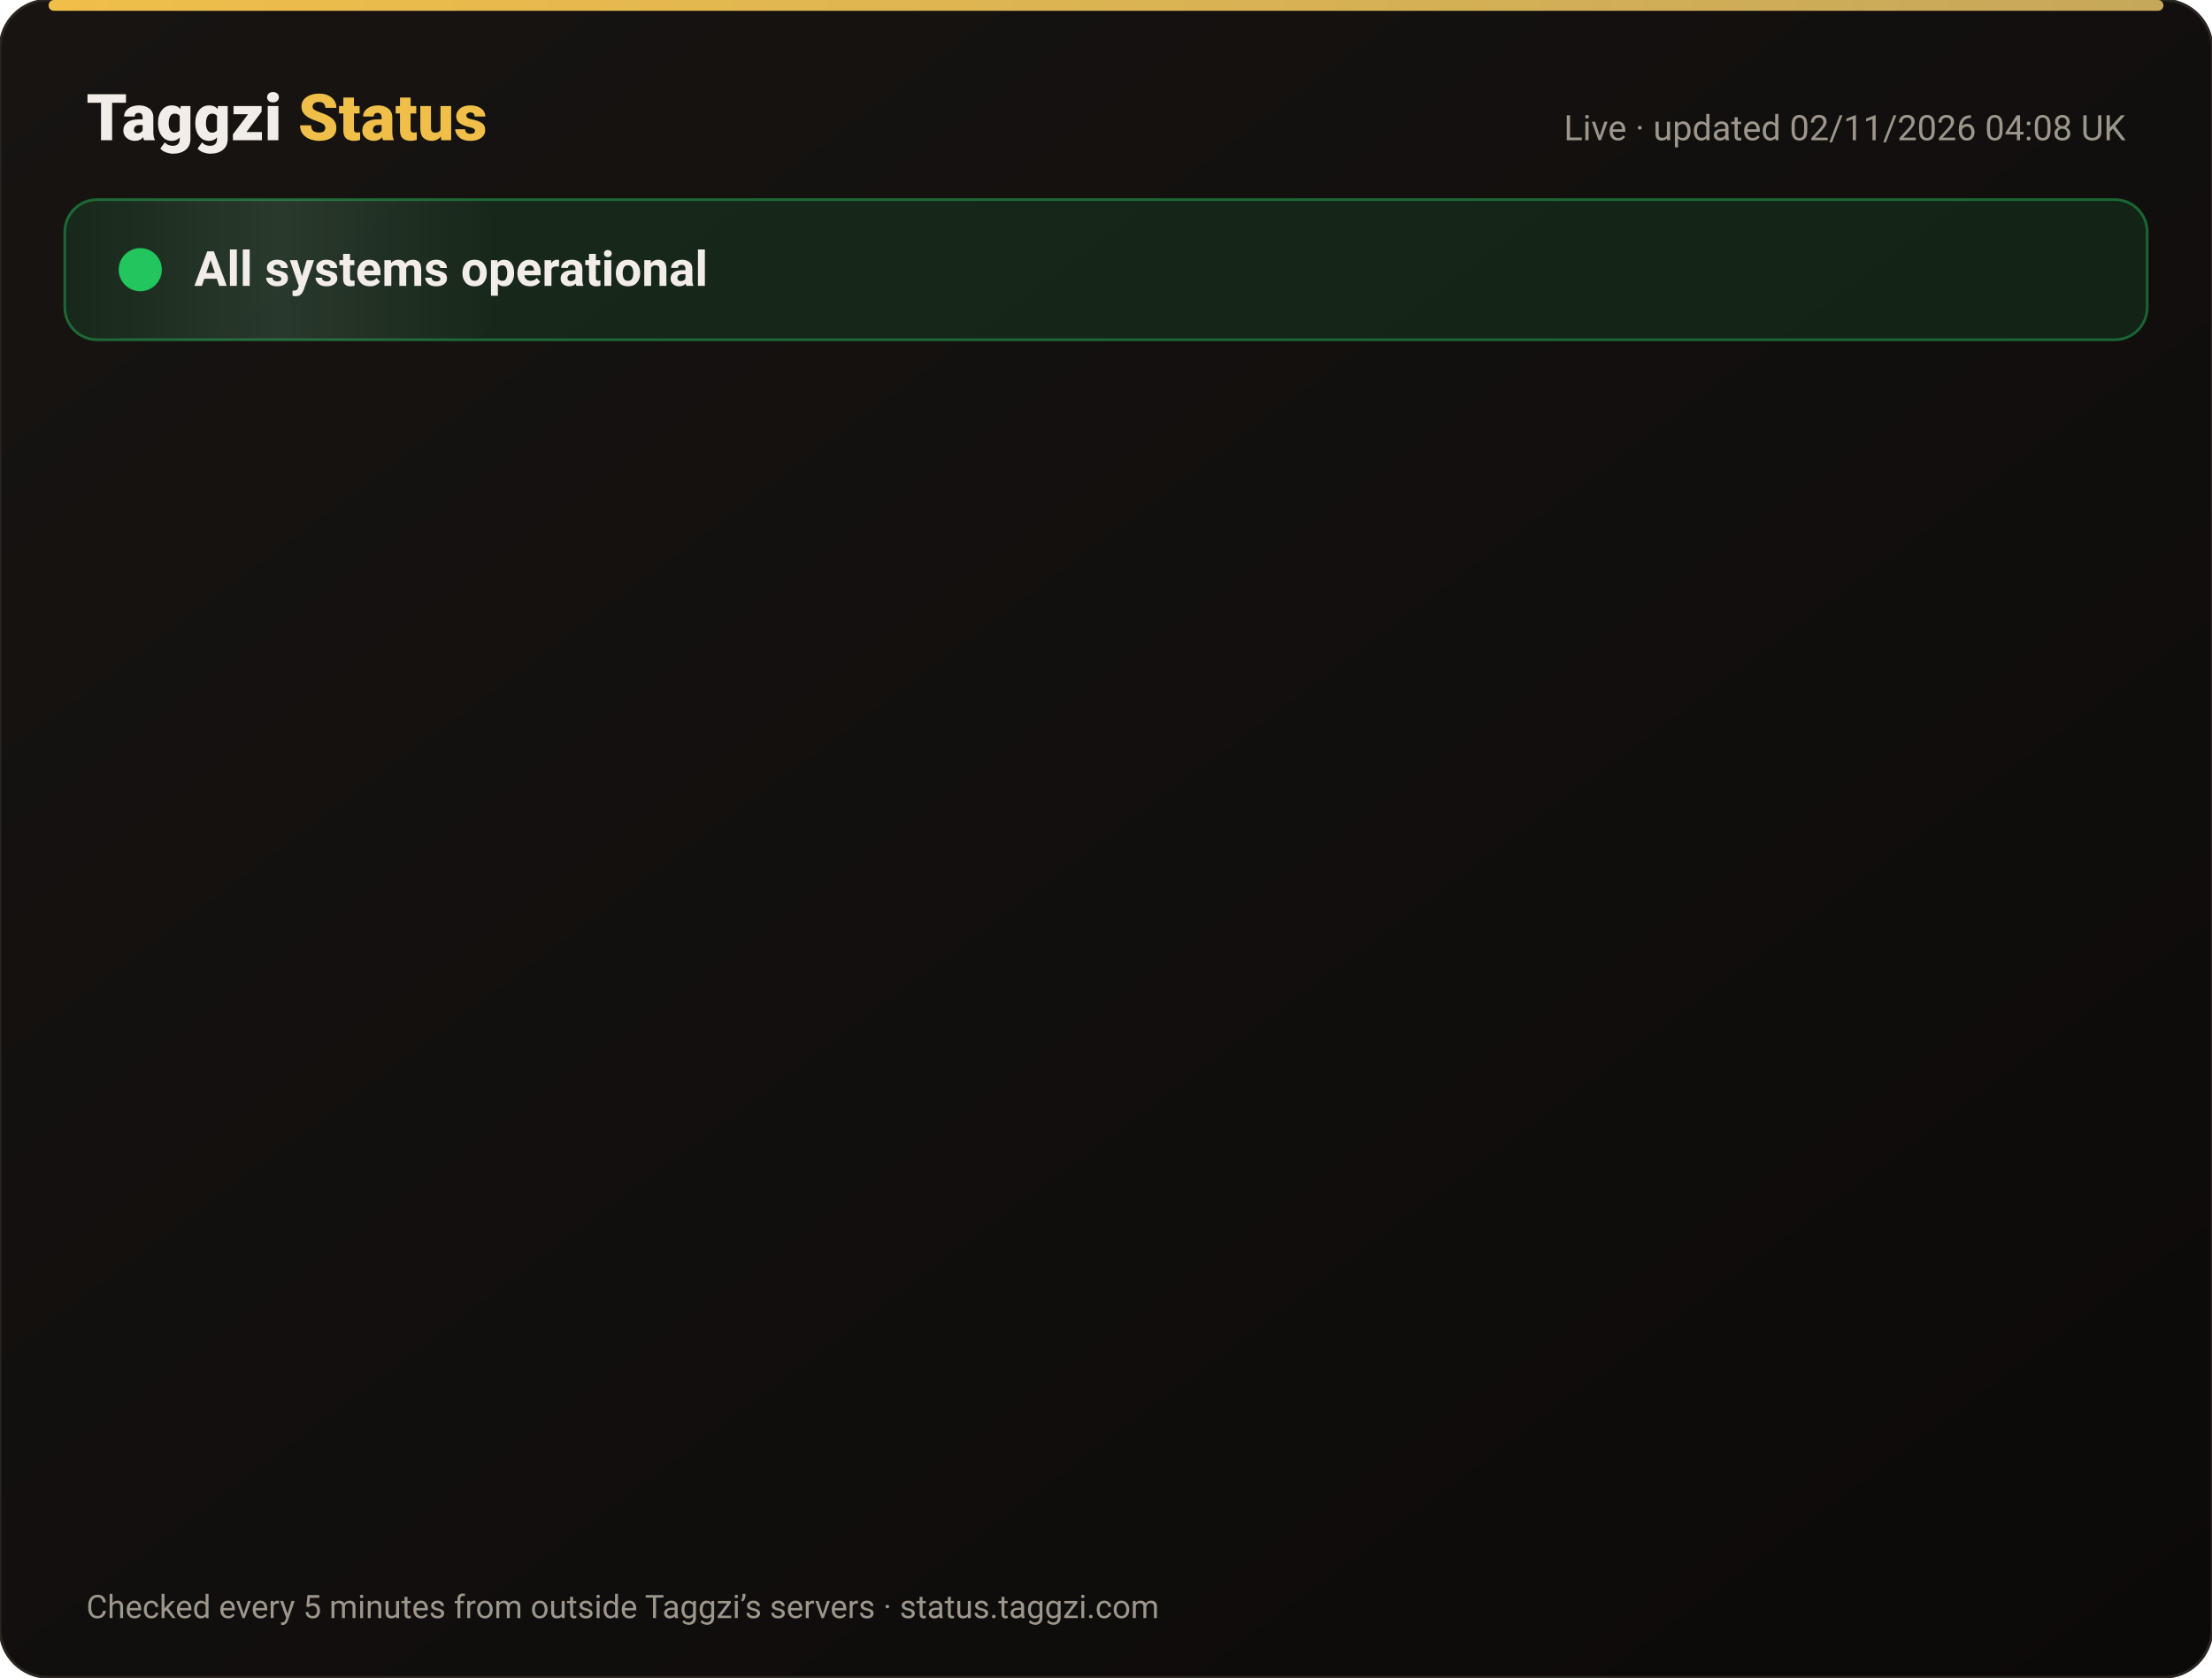
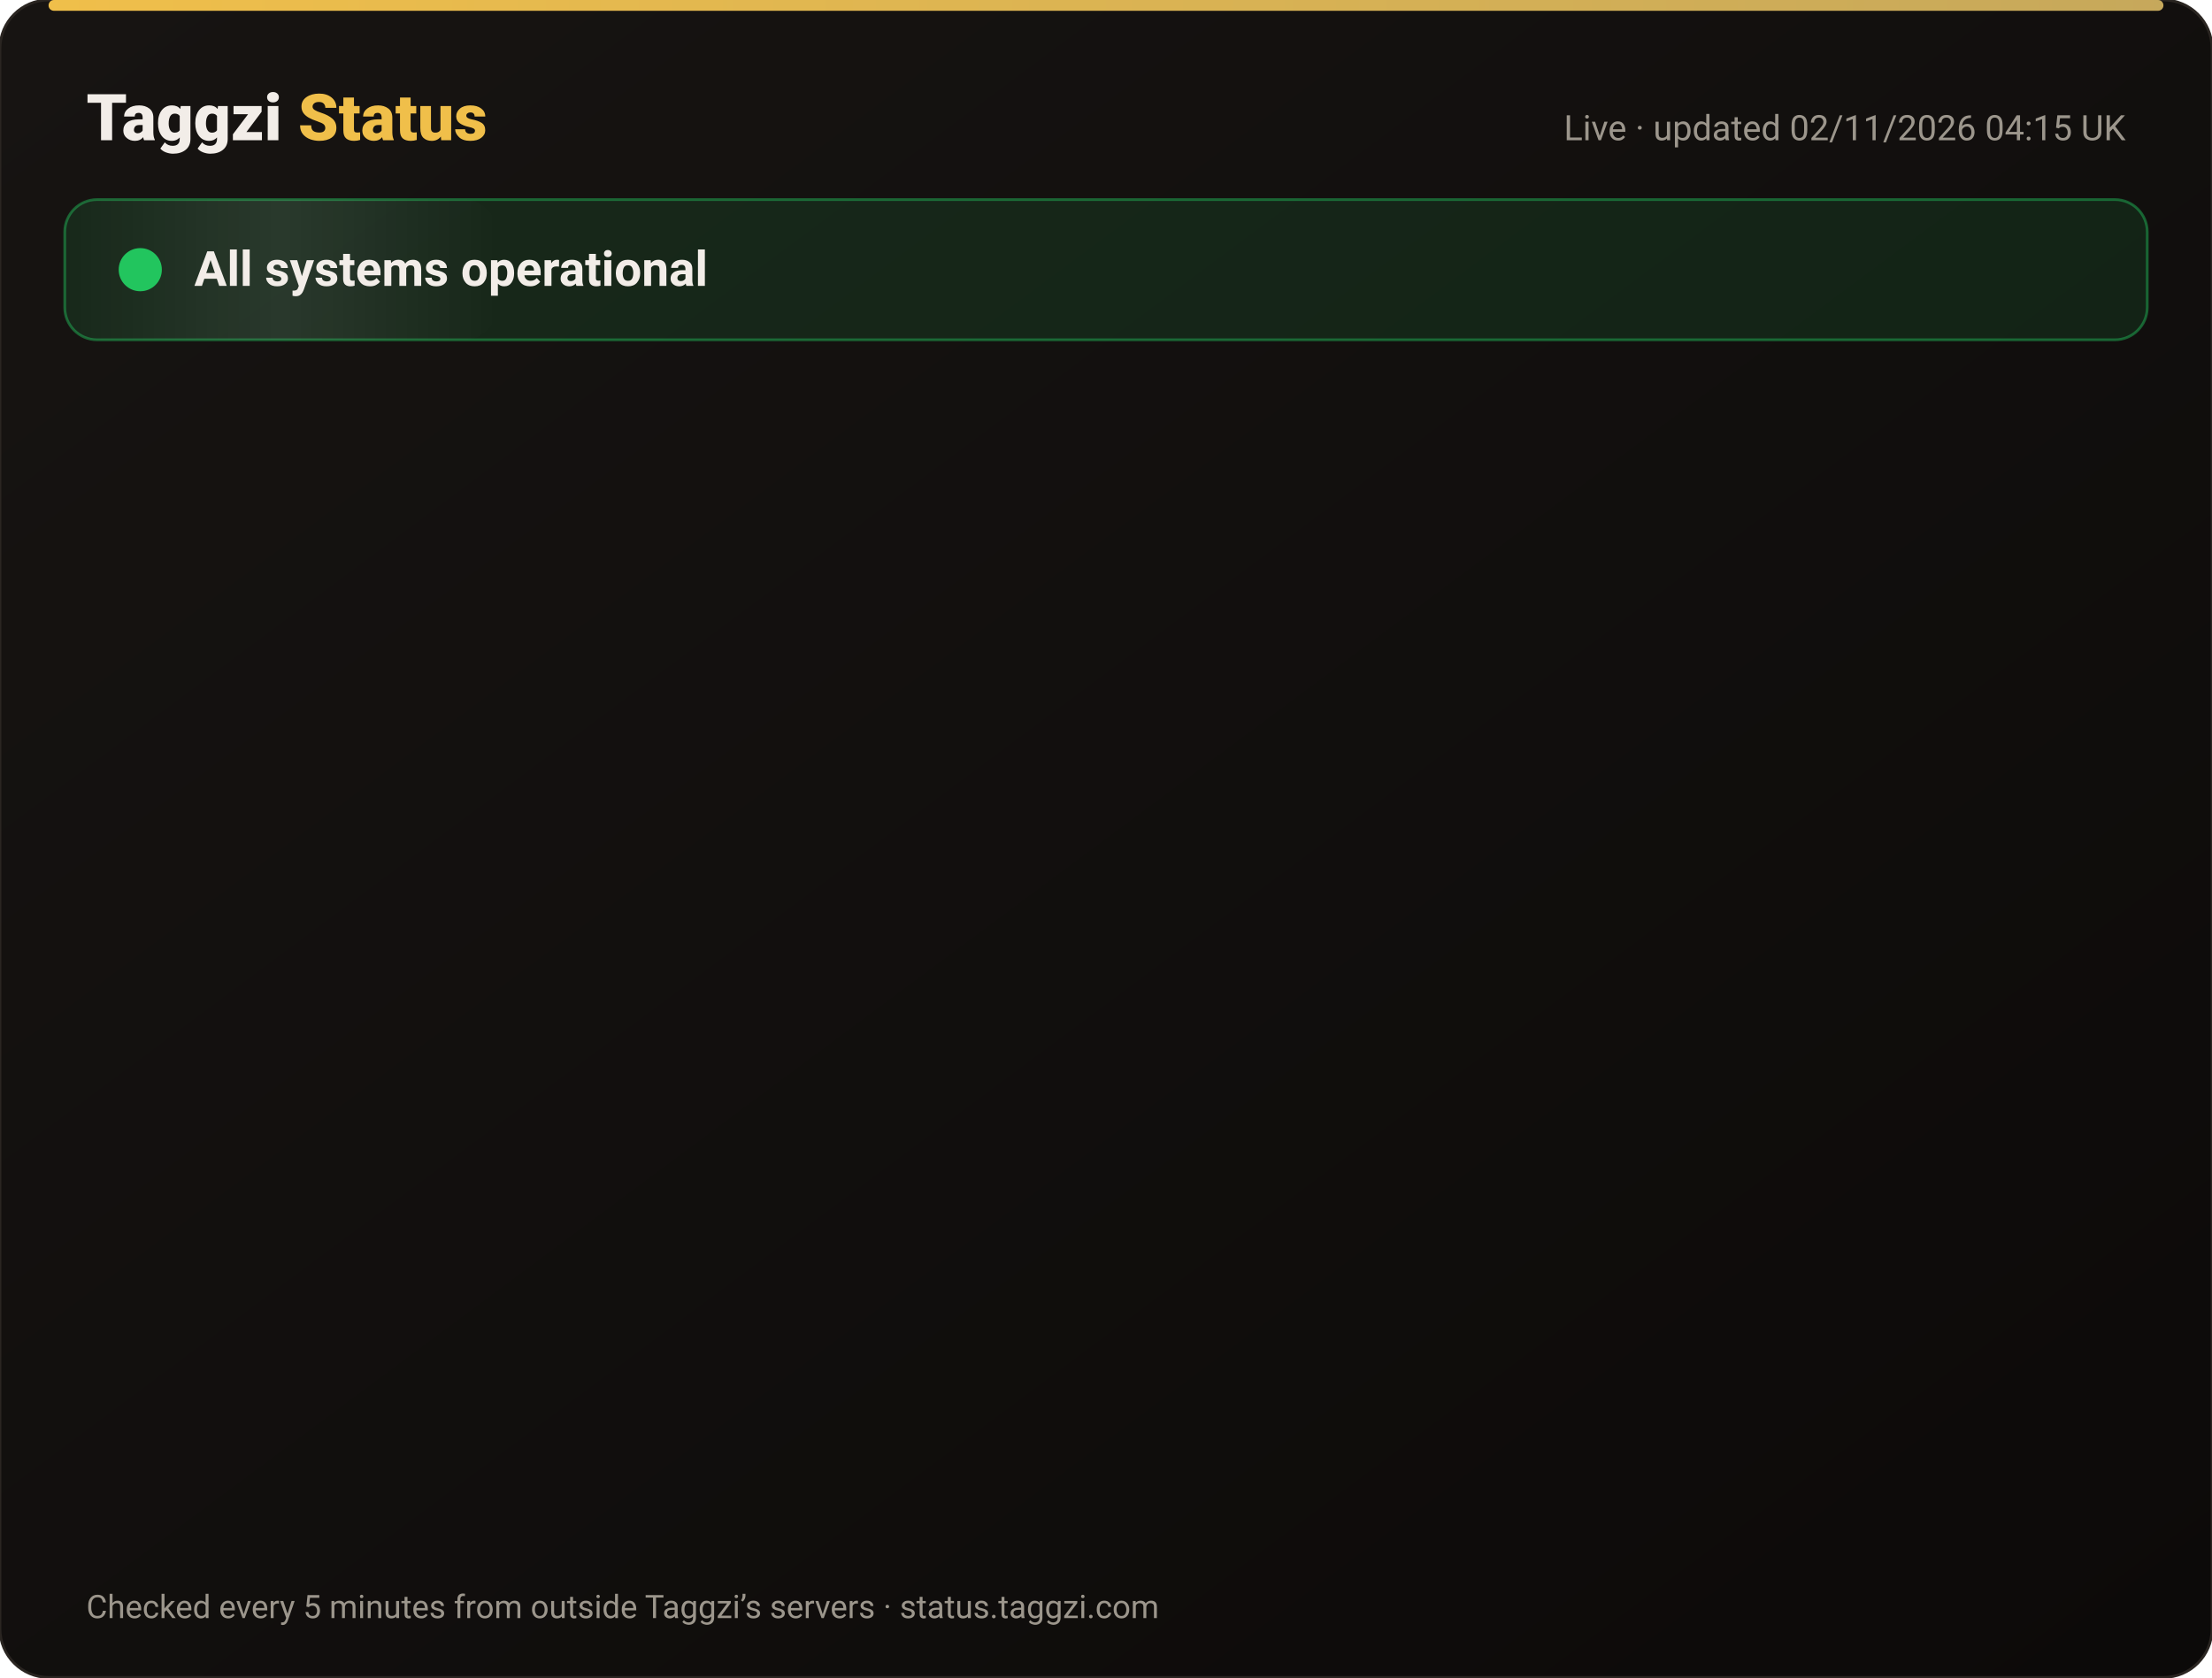
<svg xmlns="http://www.w3.org/2000/svg" width="820" height="622" viewBox="0 0 820 622" font-family="-apple-system,Segoe UI,Roboto,Helvetica,Arial,sans-serif">
  <defs>
    <linearGradient id="bg" x1="0" y1="0" x2="1" y2="1">
      <stop offset="0" stop-color="#171412" />
      <stop offset="1" stop-color="#0C0A09" />
    </linearGradient>
    <linearGradient id="gold" x1="0" x2="1">
      <stop offset="0" stop-color="#F0BF4A" />
      <stop offset="1" stop-color="#c6a85b" />
    </linearGradient>
    <linearGradient id="shine" x1="0" x2="1">
      <stop offset="0" stop-color="#fff" stop-opacity="0" />
      <stop offset=".5" stop-color="#fff" stop-opacity=".08" />
      <stop offset="1" stop-color="#fff" stop-opacity="0" />
    </linearGradient>
  </defs>
  <rect width="820" height="622" rx="18" fill="url(#bg)" stroke="#2a2521" />
  <rect x="18" y="0" width="784" height="4" rx="2" fill="url(#gold)" />
  <text x="32" y="52" font-size="24" font-weight="800" fill="#F2EDE8">Taggzi <tspan fill="#F0BF4A">Status</tspan>
  </text>
-   <text x="788" y="52" font-size="13" fill="#9C968C" text-anchor="end">Live · updated 02/11/2026 04:08 UK</text>
+   <text x="788" y="52" font-size="13" fill="#9C968C" text-anchor="end">Live · updated 02/11/2026 04:15 UK</text>
  <rect x="24" y="74" width="772" height="52" rx="12" fill="#22c55e" fill-opacity=".12" stroke="#22c55e" stroke-opacity=".45" />
  <rect x="24" y="74" width="160" height="52" rx="12" fill="url(#shine)">
    <animate attributeName="x" from="-160" to="820" dur="4s" repeatCount="indefinite" />
  </rect>
  <circle cx="52" cy="100" r="7" fill="#22c55e" />
  <circle cx="52" cy="100" r="7" fill="none" stroke="#22c55e" stroke-width="2">
    <animate attributeName="r" values="7;15;7" dur="2s" repeatCount="indefinite" />
    <animate attributeName="opacity" values=".9;0;.9" dur="2s" repeatCount="indefinite" />
  </circle>
  <text x="72" y="106" font-size="18" font-weight="700" fill="#F2EDE8">All systems operational</text>
  <g opacity="0">
    <animate attributeName="opacity" from="0" to="1" begin="0.00s" dur=".6s" fill="freeze" />
    <line x1="32" y1="188" x2="788" y2="188" stroke="#2a2521" />
    <circle cx="44" cy="166" r="6" fill="#22c55e">
      <animate attributeName="opacity" values="1;.45;1" dur="2.4s" begin="0.00s" repeatCount="indefinite" />
    </circle>
    <text x="62" y="171" font-size="15" font-weight="650" fill="#F2EDE8">Website</text>
    <text x="630" y="171" font-size="13" fill="#9C968C" text-anchor="end">99.96% uptime</text>
    <rect x="648" y="154" width="140" height="24" rx="12" fill="#22c55e" fill-opacity=".14" stroke="#22c55e" stroke-opacity=".5" />
    <text x="718" y="171" font-size="12" font-weight="700" fill="#22c55e" text-anchor="middle">Operational</text>
  </g>
  <g opacity="0">
    <animate attributeName="opacity" from="0" to="1" begin="0.15s" dur=".6s" fill="freeze" />
    <line x1="32" y1="234" x2="788" y2="234" stroke="#2a2521" />
    <circle cx="44" cy="212" r="6" fill="#22c55e">
      <animate attributeName="opacity" values="1;.45;1" dur="2.4s" begin="0.15s" repeatCount="indefinite" />
    </circle>
    <text x="62" y="217" font-size="15" font-weight="650" fill="#F2EDE8">Tag scans</text>
    <text x="630" y="217" font-size="13" fill="#9C968C" text-anchor="end">99.96% uptime</text>
    <rect x="648" y="200" width="140" height="24" rx="12" fill="#22c55e" fill-opacity=".14" stroke="#22c55e" stroke-opacity=".5" />
    <text x="718" y="217" font-size="12" font-weight="700" fill="#22c55e" text-anchor="middle">Operational</text>
  </g>
  <g opacity="0">
    <animate attributeName="opacity" from="0" to="1" begin="0.30s" dur=".6s" fill="freeze" />
    <line x1="32" y1="280" x2="788" y2="280" stroke="#2a2521" />
    <circle cx="44" cy="258" r="6" fill="#22c55e">
      <animate attributeName="opacity" values="1;.45;1" dur="2.4s" begin="0.30s" repeatCount="indefinite" />
    </circle>
    <text x="62" y="263" font-size="15" font-weight="650" fill="#F2EDE8">Manual tag lookup</text>
    <text x="630" y="263" font-size="13" fill="#9C968C" text-anchor="end">99.96% uptime</text>
    <rect x="648" y="246" width="140" height="24" rx="12" fill="#22c55e" fill-opacity=".14" stroke="#22c55e" stroke-opacity=".5" />
    <text x="718" y="263" font-size="12" font-weight="700" fill="#22c55e" text-anchor="middle">Operational</text>
  </g>
  <g opacity="0">
    <animate attributeName="opacity" from="0" to="1" begin="0.45s" dur=".6s" fill="freeze" />
    <line x1="32" y1="326" x2="788" y2="326" stroke="#2a2521" />
    <circle cx="44" cy="304" r="6" fill="#22c55e">
      <animate attributeName="opacity" values="1;.45;1" dur="2.4s" begin="0.45s" repeatCount="indefinite" />
    </circle>
    <text x="62" y="309" font-size="15" font-weight="650" fill="#F2EDE8">App &amp; login</text>
    <text x="630" y="309" font-size="13" fill="#9C968C" text-anchor="end">99.96% uptime</text>
    <rect x="648" y="292" width="140" height="24" rx="12" fill="#22c55e" fill-opacity=".14" stroke="#22c55e" stroke-opacity=".5" />
    <text x="718" y="309" font-size="12" font-weight="700" fill="#22c55e" text-anchor="middle">Operational</text>
  </g>
  <g opacity="0">
    <animate attributeName="opacity" from="0" to="1" begin="0.60s" dur=".6s" fill="freeze" />
    <line x1="32" y1="372" x2="788" y2="372" stroke="#2a2521" />
    <circle cx="44" cy="350" r="6" fill="#22c55e">
      <animate attributeName="opacity" values="1;.45;1" dur="2.4s" begin="0.60s" repeatCount="indefinite" />
    </circle>
    <text x="62" y="355" font-size="15" font-weight="650" fill="#F2EDE8">Community alerts</text>
    <text x="630" y="355" font-size="13" fill="#9C968C" text-anchor="end">99.96% uptime</text>
    <rect x="648" y="338" width="140" height="24" rx="12" fill="#22c55e" fill-opacity=".14" stroke="#22c55e" stroke-opacity=".5" />
    <text x="718" y="355" font-size="12" font-weight="700" fill="#22c55e" text-anchor="middle">Operational</text>
  </g>
  <g opacity="0">
    <animate attributeName="opacity" from="0" to="1" begin="0.75s" dur=".6s" fill="freeze" />
    <line x1="32" y1="418" x2="788" y2="418" stroke="#2a2521" />
    <circle cx="44" cy="396" r="6" fill="#22c55e">
      <animate attributeName="opacity" values="1;.45;1" dur="2.4s" begin="0.75s" repeatCount="indefinite" />
    </circle>
    <text x="62" y="401" font-size="15" font-weight="650" fill="#F2EDE8">Private calling</text>
    <text x="630" y="401" font-size="13" fill="#9C968C" text-anchor="end">99.96% uptime</text>
    <rect x="648" y="384" width="140" height="24" rx="12" fill="#22c55e" fill-opacity=".14" stroke="#22c55e" stroke-opacity=".5" />
    <text x="718" y="401" font-size="12" font-weight="700" fill="#22c55e" text-anchor="middle">Operational</text>
  </g>
  <g opacity="0">
    <animate attributeName="opacity" from="0" to="1" begin="0.90s" dur=".6s" fill="freeze" />
    <line x1="32" y1="464" x2="788" y2="464" stroke="#2a2521" />
    <circle cx="44" cy="442" r="6" fill="#22c55e">
      <animate attributeName="opacity" values="1;.45;1" dur="2.4s" begin="0.90s" repeatCount="indefinite" />
    </circle>
    <text x="62" y="447" font-size="15" font-weight="650" fill="#F2EDE8">Payments</text>
    <text x="630" y="447" font-size="13" fill="#9C968C" text-anchor="end">99.95% uptime</text>
    <rect x="648" y="430" width="140" height="24" rx="12" fill="#22c55e" fill-opacity=".14" stroke="#22c55e" stroke-opacity=".5" />
    <text x="718" y="447" font-size="12" font-weight="700" fill="#22c55e" text-anchor="middle">Operational</text>
  </g>
  <g opacity="0">
    <animate attributeName="opacity" from="0" to="1" begin="1.05s" dur=".6s" fill="freeze" />
    <line x1="32" y1="510" x2="788" y2="510" stroke="#2a2521" />
    <circle cx="44" cy="488" r="6" fill="#22c55e">
      <animate attributeName="opacity" values="1;.45;1" dur="2.4s" begin="1.05s" repeatCount="indefinite" />
    </circle>
    <text x="62" y="493" font-size="15" font-weight="650" fill="#F2EDE8">Email &amp; support</text>
    <text x="630" y="493" font-size="13" fill="#9C968C" text-anchor="end">99.96% uptime</text>
    <rect x="648" y="476" width="140" height="24" rx="12" fill="#22c55e" fill-opacity=".14" stroke="#22c55e" stroke-opacity=".5" />
    <text x="718" y="493" font-size="12" font-weight="700" fill="#22c55e" text-anchor="middle">Operational</text>
  </g>
  <g opacity="0">
    <animate attributeName="opacity" from="0" to="1" begin="1.20s" dur=".6s" fill="freeze" />
    <line x1="32" y1="556" x2="788" y2="556" stroke="#2a2521" />
    <circle cx="44" cy="534" r="6" fill="#22c55e">
      <animate attributeName="opacity" values="1;.45;1" dur="2.4s" begin="1.20s" repeatCount="indefinite" />
    </circle>
    <text x="62" y="539" font-size="15" font-weight="650" fill="#F2EDE8">Secure connection (SSL)</text>
    <text x="630" y="539" font-size="13" fill="#9C968C" text-anchor="end">100.00% uptime</text>
    <rect x="648" y="522" width="140" height="24" rx="12" fill="#22c55e" fill-opacity=".14" stroke="#22c55e" stroke-opacity=".5" />
    <text x="718" y="539" font-size="12" font-weight="700" fill="#22c55e" text-anchor="middle">Operational</text>
  </g>
  <text x="32" y="600" font-size="12" fill="#9C968C">Checked every 5 minutes from outside Taggzi’s servers · status.taggzi.com</text>
</svg>
